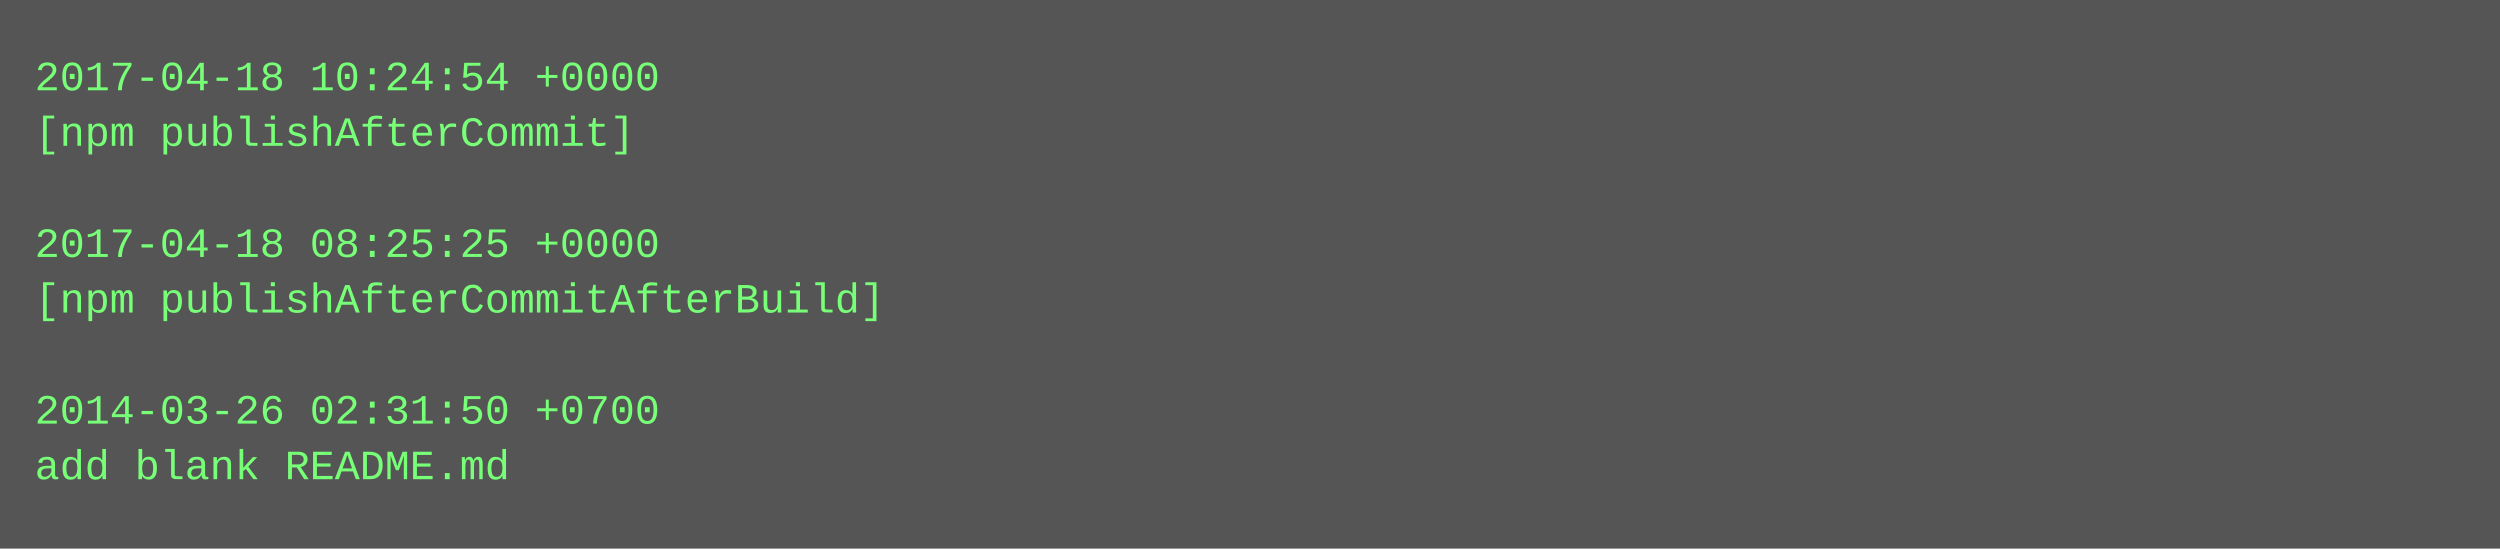
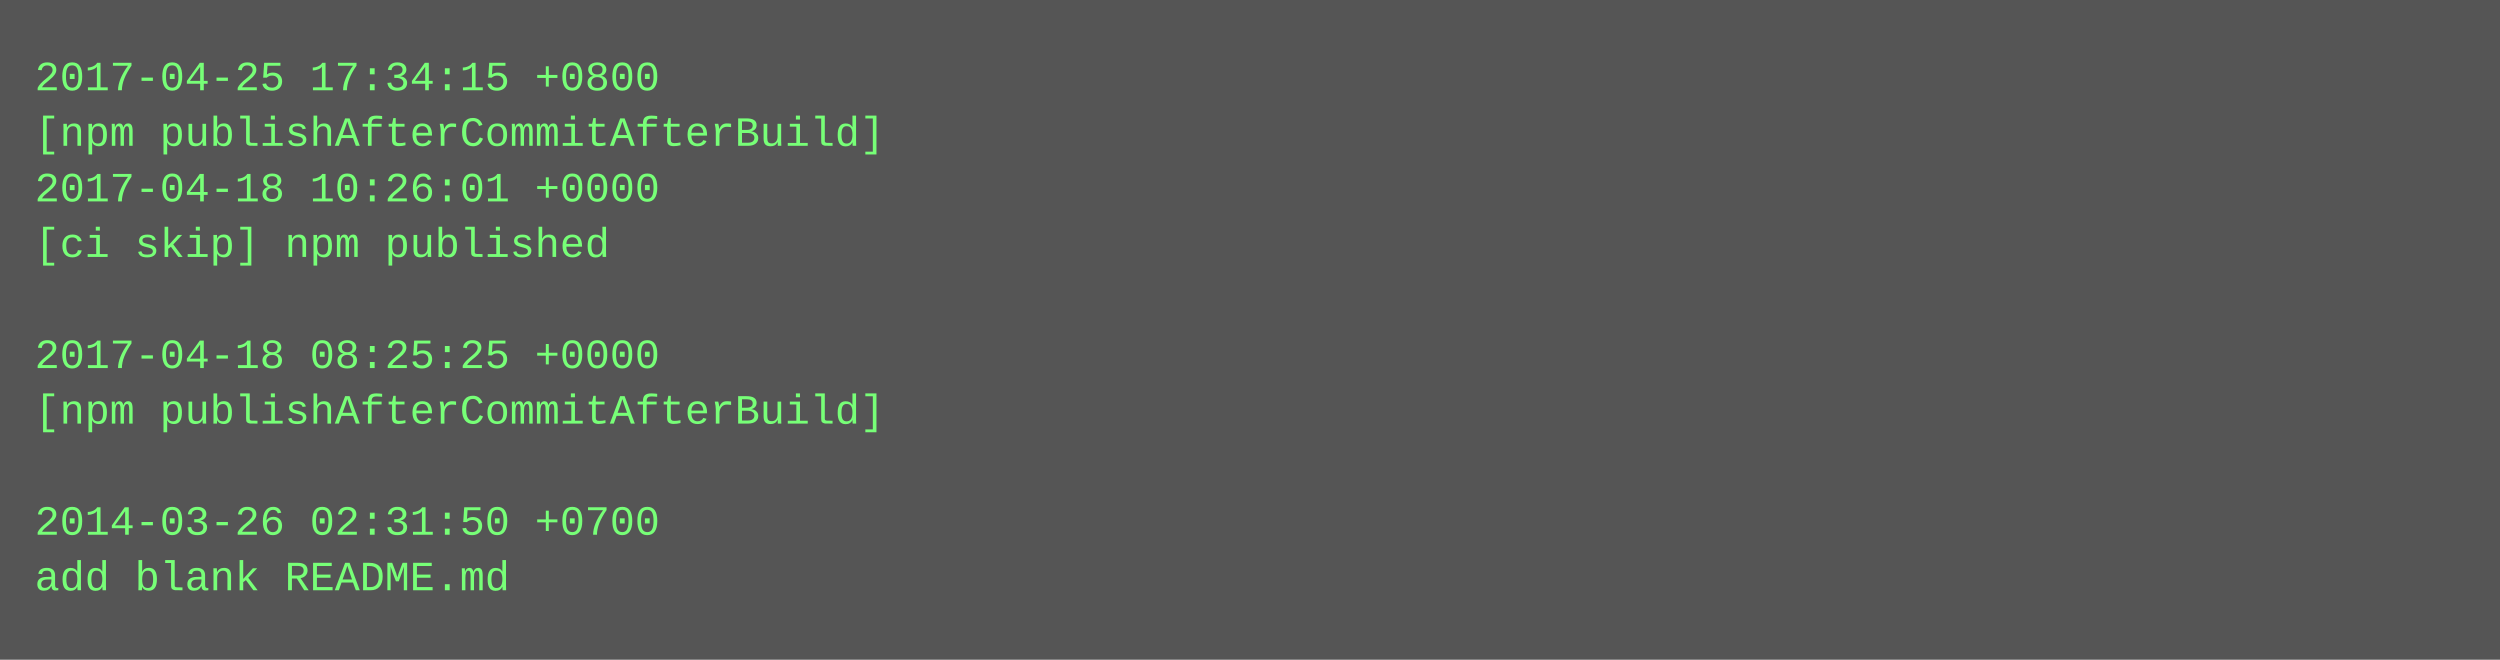
- <svg xmlns="http://www.w3.org/2000/svg" height="158" width="720">
-   <rect height="158" fill="#555" width="720" />
+ <svg xmlns="http://www.w3.org/2000/svg" height="190" width="720">
+   <rect height="190" fill="#555" width="720" />
  <text fill="#7f7" font-family="Courier New" font-size="12" xml:space="preserve">
-     <tspan x="10" y="26">2017-04-18 10:24:54 +0000</tspan>
-     <tspan x="10" y="42">[npm publishAfterCommit]</tspan>
-     <tspan x="10" y="58" />
-     <tspan x="10" y="74">2017-04-18 08:25:25 +0000</tspan>
-     <tspan x="10" y="90">[npm publishAfterCommitAfterBuild]</tspan>
-     <tspan x="10" y="106" />
-     <tspan x="10" y="122">2014-03-26 02:31:50 +0700</tspan>
-     <tspan x="10" y="138">add blank README.md</tspan>
+     <tspan x="10" y="26">2017-04-25 17:34:15 +0800</tspan>
+     <tspan x="10" y="42">[npm publishAfterCommitAfterBuild]</tspan>
+     <tspan x="10" y="58">2017-04-18 10:26:01 +0000</tspan>
+     <tspan x="10" y="74">[ci skip] npm published</tspan>
+     <tspan x="10" y="90" />
+     <tspan x="10" y="106">2017-04-18 08:25:25 +0000</tspan>
+     <tspan x="10" y="122">[npm publishAfterCommitAfterBuild]</tspan>
+     <tspan x="10" y="138" />
+     <tspan x="10" y="154">2014-03-26 02:31:50 +0700</tspan>
+     <tspan x="10" y="170">add blank README.md</tspan>
  </text>
</svg>
